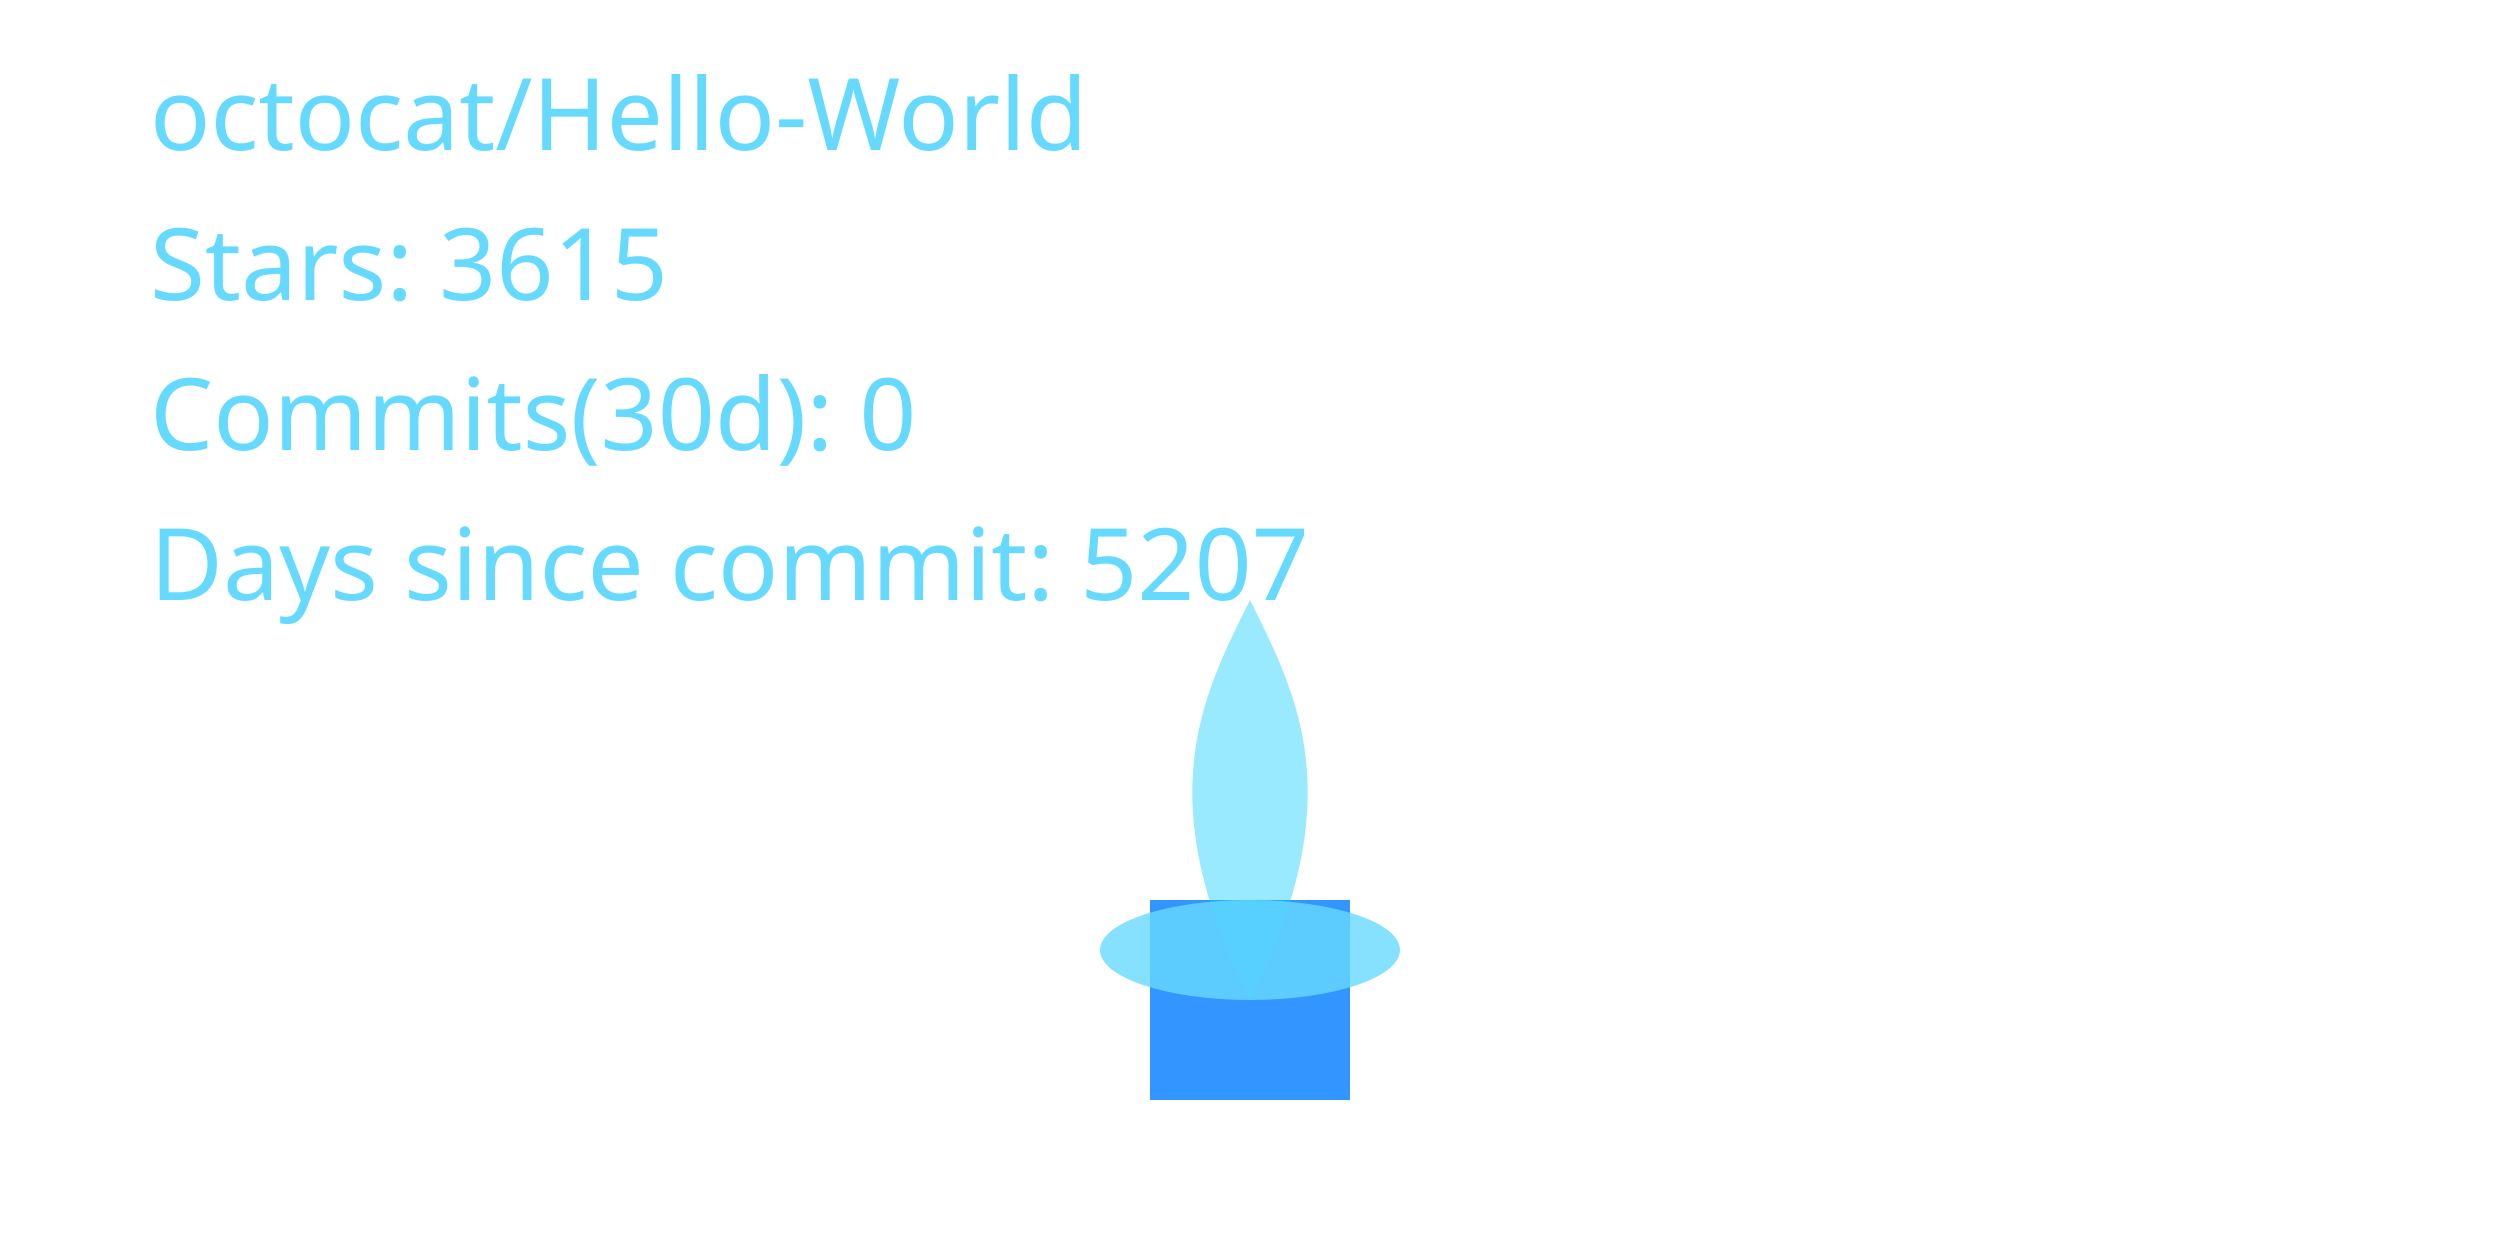
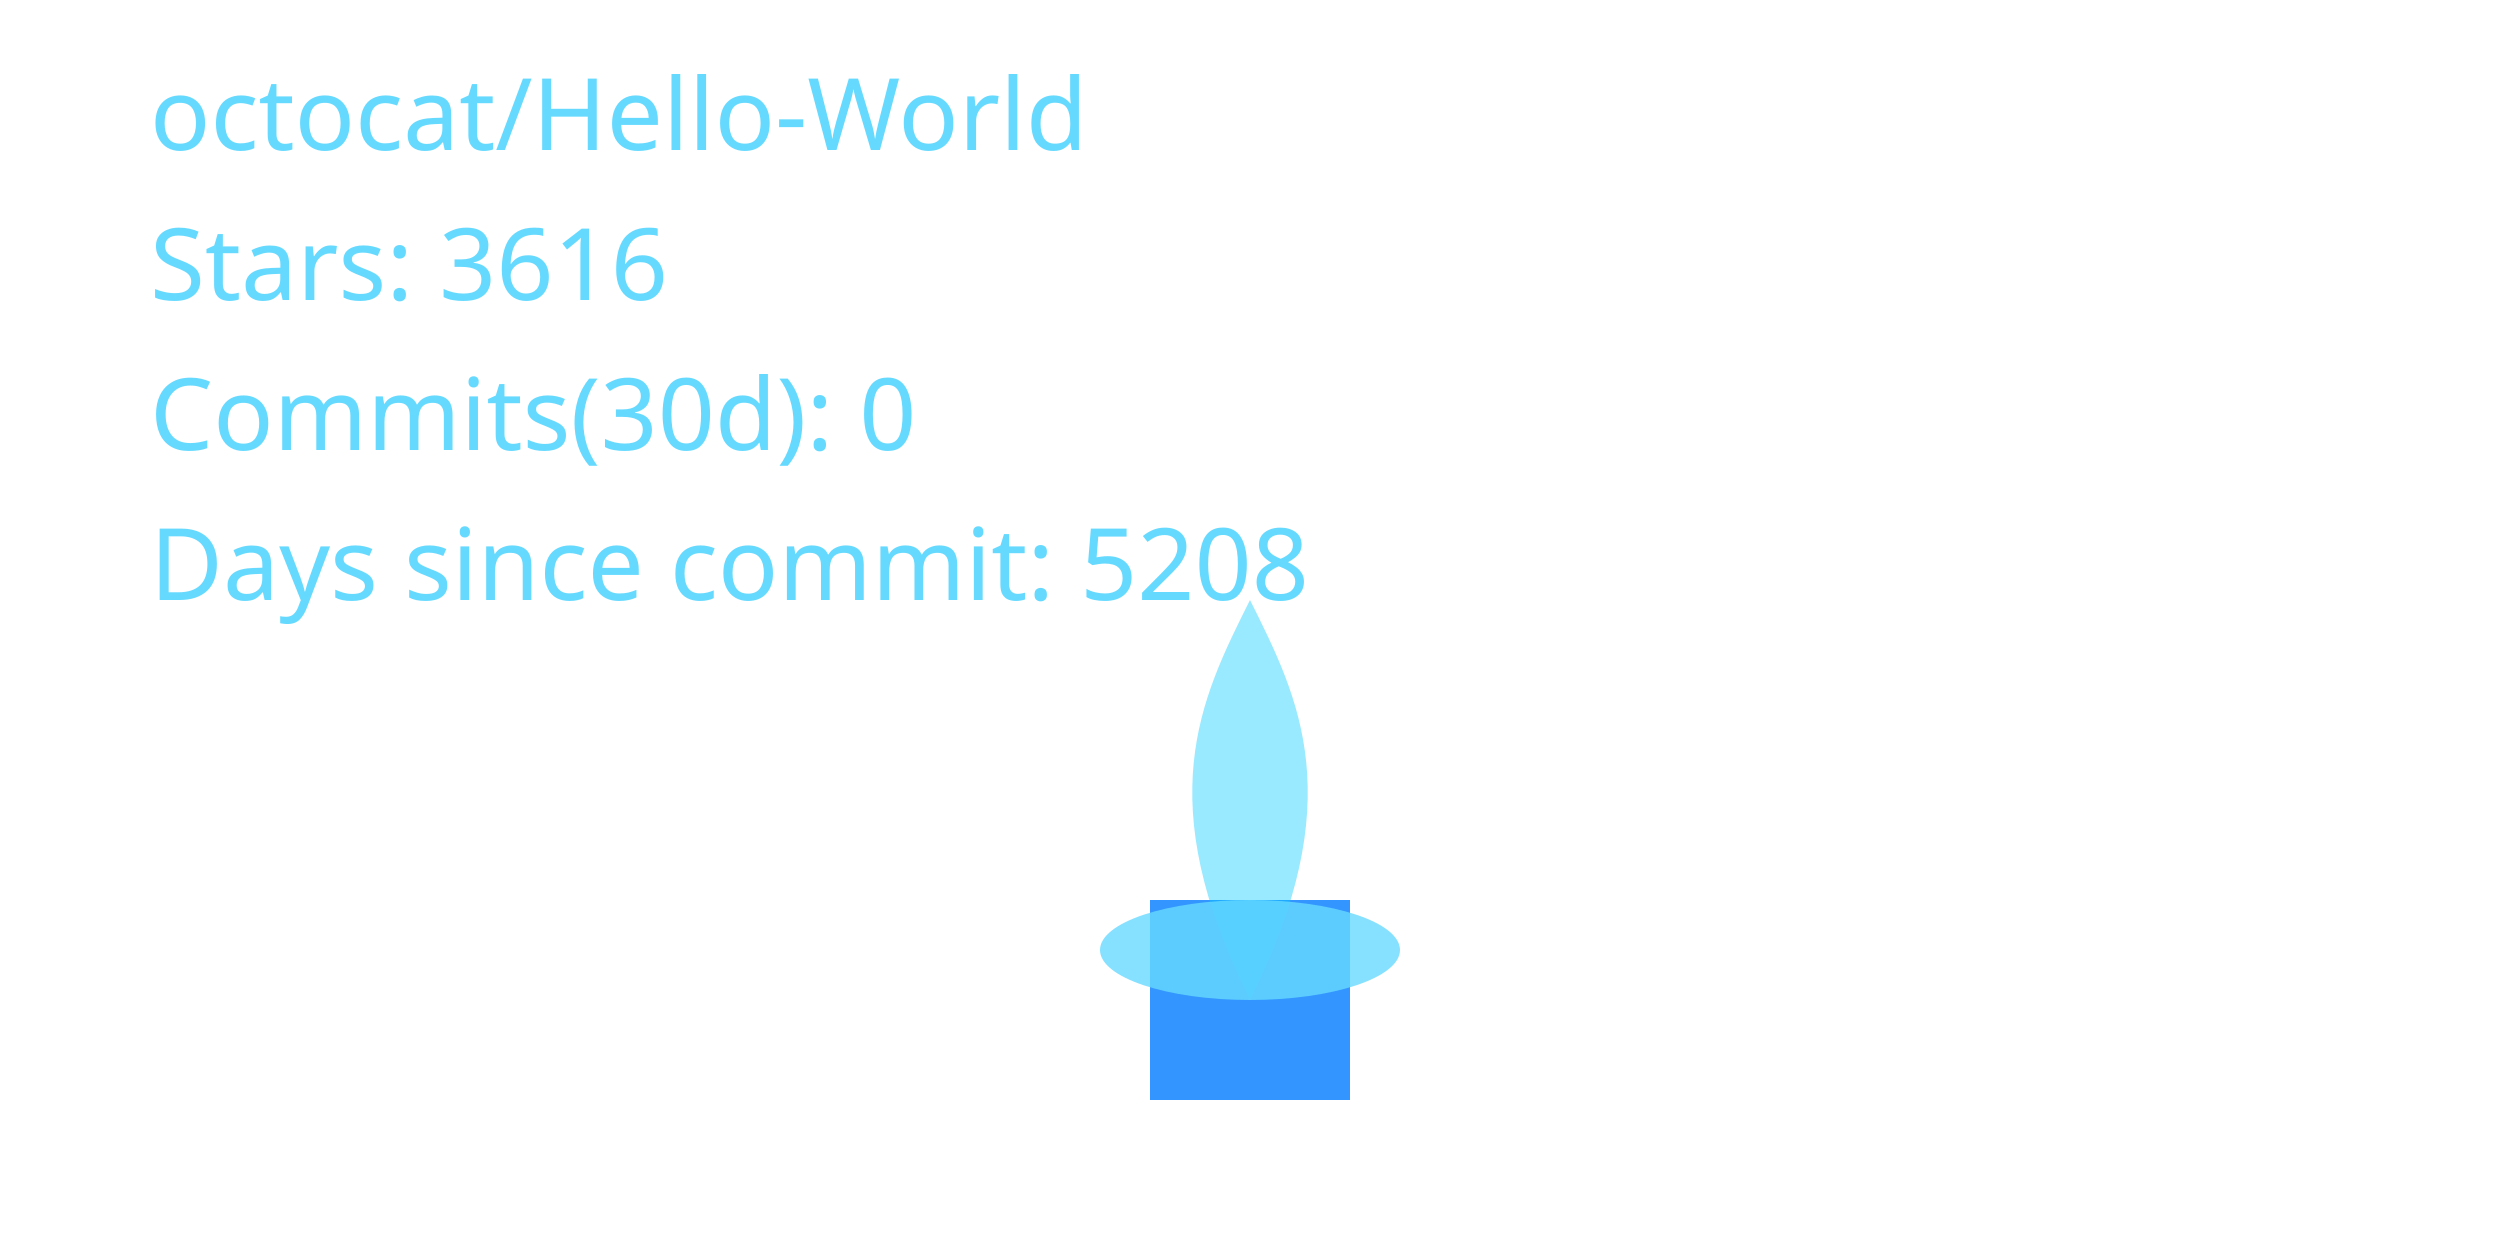
<svg xmlns="http://www.w3.org/2000/svg" width="400" height="200" viewBox="0 0 400 200" role="img" aria-label="Cyber Candle: octocat/Hello-World">
  <defs>
    <filter id="glassBlur" x="-20%" y="-20%" width="140%" height="140%">
      <feGaussianBlur stdDeviation="8" />
    </filter>
    <radialGradient id="flameGradient" cx="50%" cy="35%" r="65%">
      <stop offset="0%" stop-color="#00C7FF" stop-opacity="1.000" />
      <stop offset="70%" stop-color="#007AFF" stop-opacity="1.000" />
      <stop offset="100%" stop-color="#66D9FF" stop-opacity="1.000" />
    </radialGradient>
    <style>
      .holder { fill: rgba(255,255,255,0.08); stroke: rgba(255,255,255,0.2); stroke-width: 8; }
      .wick { fill: #007AFF; opacity: 0.8; }
      .flame-core { fill: url(#flameGradient); opacity: 0; transform-origin: 200px 160px; animation: flicker 3s ease-in-out infinite; animation-play-state: paused; animation-delay: -0.1s; }
      .flame-mid { fill: #00C7FF; opacity: 0.4; transform-origin: 200px 160px; animation: flicker calc(3s * 1.4) ease-in-out infinite; animation-play-state: paused; animation-delay: -0.8s; }
      .flame-ember { fill: #66D9FF; opacity: 0.8; }
      text { fill: #66D9FF; font-size: 16px; font-family: 'Segoe UI', sans-serif; }
      @keyframes flicker {
        0% { transform: scaleY(0.95) scaleX(0.98); opacity: 0.7; }
        33% { transform: scaleY(1.05) scaleX(0.97); opacity: 1.0; }
        66% { transform: scaleY(0.98) scaleX(1.02); opacity: 0.76; }
        100% { transform: scaleY(1.02) scaleX(0.99); opacity: 0.9; }
      }
    </style>
  </defs>
  <rect x="80" y="32" width="240" height="160" rx="16" class="holder" filter="url(#glassBlur)" />
  <rect x="184" y="144" width="32" height="32" class="wick" />
  <path d="M200 160 C176 200 184 152 200 120 C216 152 224 200 200 160 Z" class="flame-core" data-mode="ember" />
  <path d="M200 160 C184 128 192 112 200 96 C208 112 216 128 200 160 Z" class="flame-mid" />
  <ellipse cx="200" cy="152" rx="24" ry="8" class="flame-ember" />
  <text x="24" y="24">octocat/Hello-World</text>
-   <text x="24" y="48">Stars: 3615</text>
+   <text x="24" y="48">Stars: 3616</text>
  <text x="24" y="72">Commits(30d): 0</text>
-   <text x="24" y="96">Days since commit: 5207</text>
+   <text x="24" y="96">Days since commit: 5208</text>
</svg>
